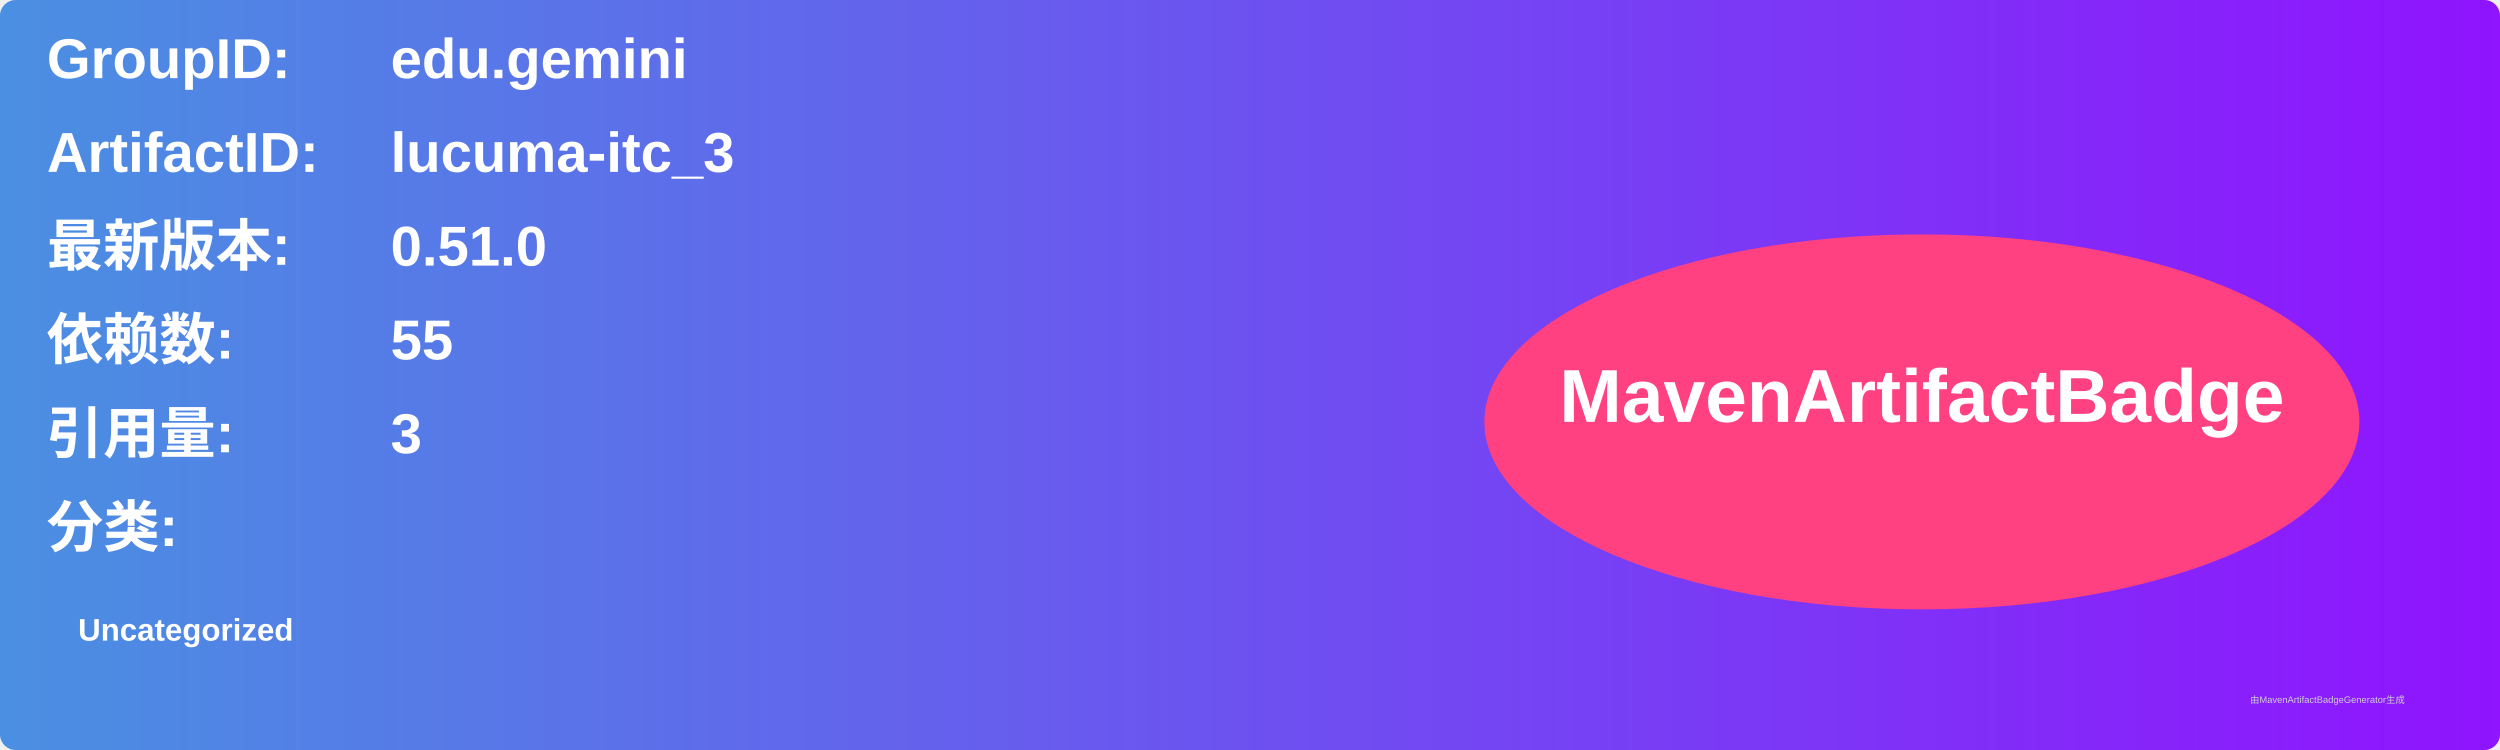
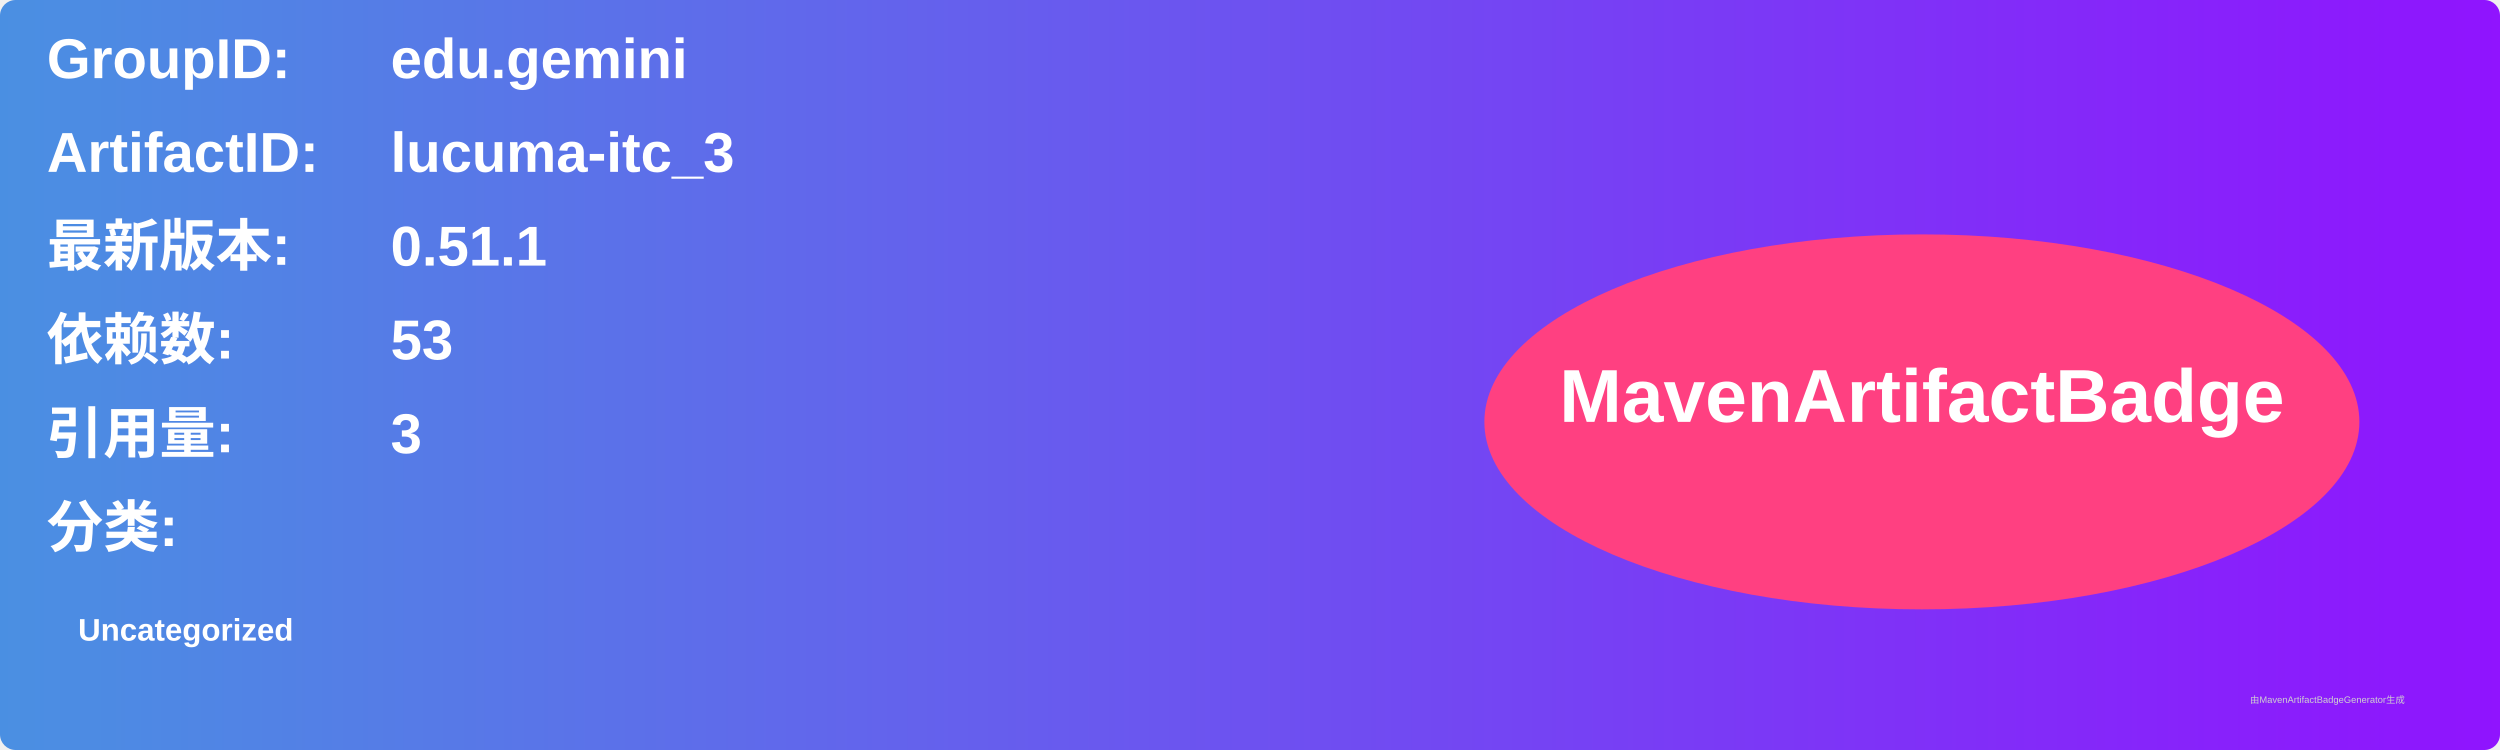
<svg xmlns="http://www.w3.org/2000/svg" width="800" height="240" viewBox="0 0 800 240">
  <linearGradient id="grad" x1="0%" y1="0%" x2="100%" y2="0%">
    <stop offset="0%" stop-color="#4a90e2" />
    <stop offset="100%" stop-color="#9013fe" />
  </linearGradient>
  <rect width="100%" height="100%" rx="5" ry="5" fill="url(#grad)" />
  <g transform="translate(15, 15)">
    <text x="0" y="10" font-family="Arial" font-size="18" fill="white" font-weight="bold" width="260">GroupID:</text>
    <text x="110" y="10" font-family="Arial" font-size="18" fill="white" font-weight="bold" width="460">edu.gemini</text>
    <text x="0" y="40" font-family="Arial" font-size="18" fill="white" font-weight="bold" width="260">ArtifactID:</text>
    <text x="110" y="40" font-family="Arial" font-size="18" fill="white" font-weight="bold" width="460">lucuma-itc_3</text>
    <text x="0" y="70" font-family="Arial" font-size="18" fill="white" font-weight="bold">最新版本:</text>
    <text x="110" y="70" font-family="Arial" font-size="18" fill="white" font-weight="bold">
-       <tspan font-weight="bold">0.51.0</tspan>
+       <tspan font-weight="bold">0.51.1</tspan>
    </text>
    <text x="0" y="100" font-family="Arial" font-size="18" fill="white" font-weight="bold">依赖数: </text>
    <text x="110" y="100" font-family="Arial" font-size="18" fill="white">
-       <tspan font-weight="bold">55</tspan>
+       <tspan font-weight="bold">53</tspan>
    </text>
    <text x="0" y="130" font-family="Arial" font-size="18" fill="white" font-weight="bold">引用量: </text>
    <text x="110" y="130" font-family="Arial" font-size="18" fill="white">
      <tspan font-weight="bold">3</tspan>
    </text>
    <text x="0" y="160" font-family="Arial" font-size="18" fill="white" font-weight="bold">分类:</text>
    <text x="10" y="190" font-family="Arial" font-size="10" fill="white">
      <tspan font-weight="bold">Uncategorized</tspan>
    </text>
    <ellipse cx="600" cy="120" rx="140" ry="60" fill="#ff4081" />
    <text x="600" y="120" text-anchor="middle" font-family="Arial" font-size="24" fill="white" font-weight="bold">MavenArtifactBadge</text>
  </g>
  <text x="720" y="225" font-family="Arial" font-size="3" fill="#d0d0d0">由MavenArtifactBadgeGenerator生成</text>
</svg>
